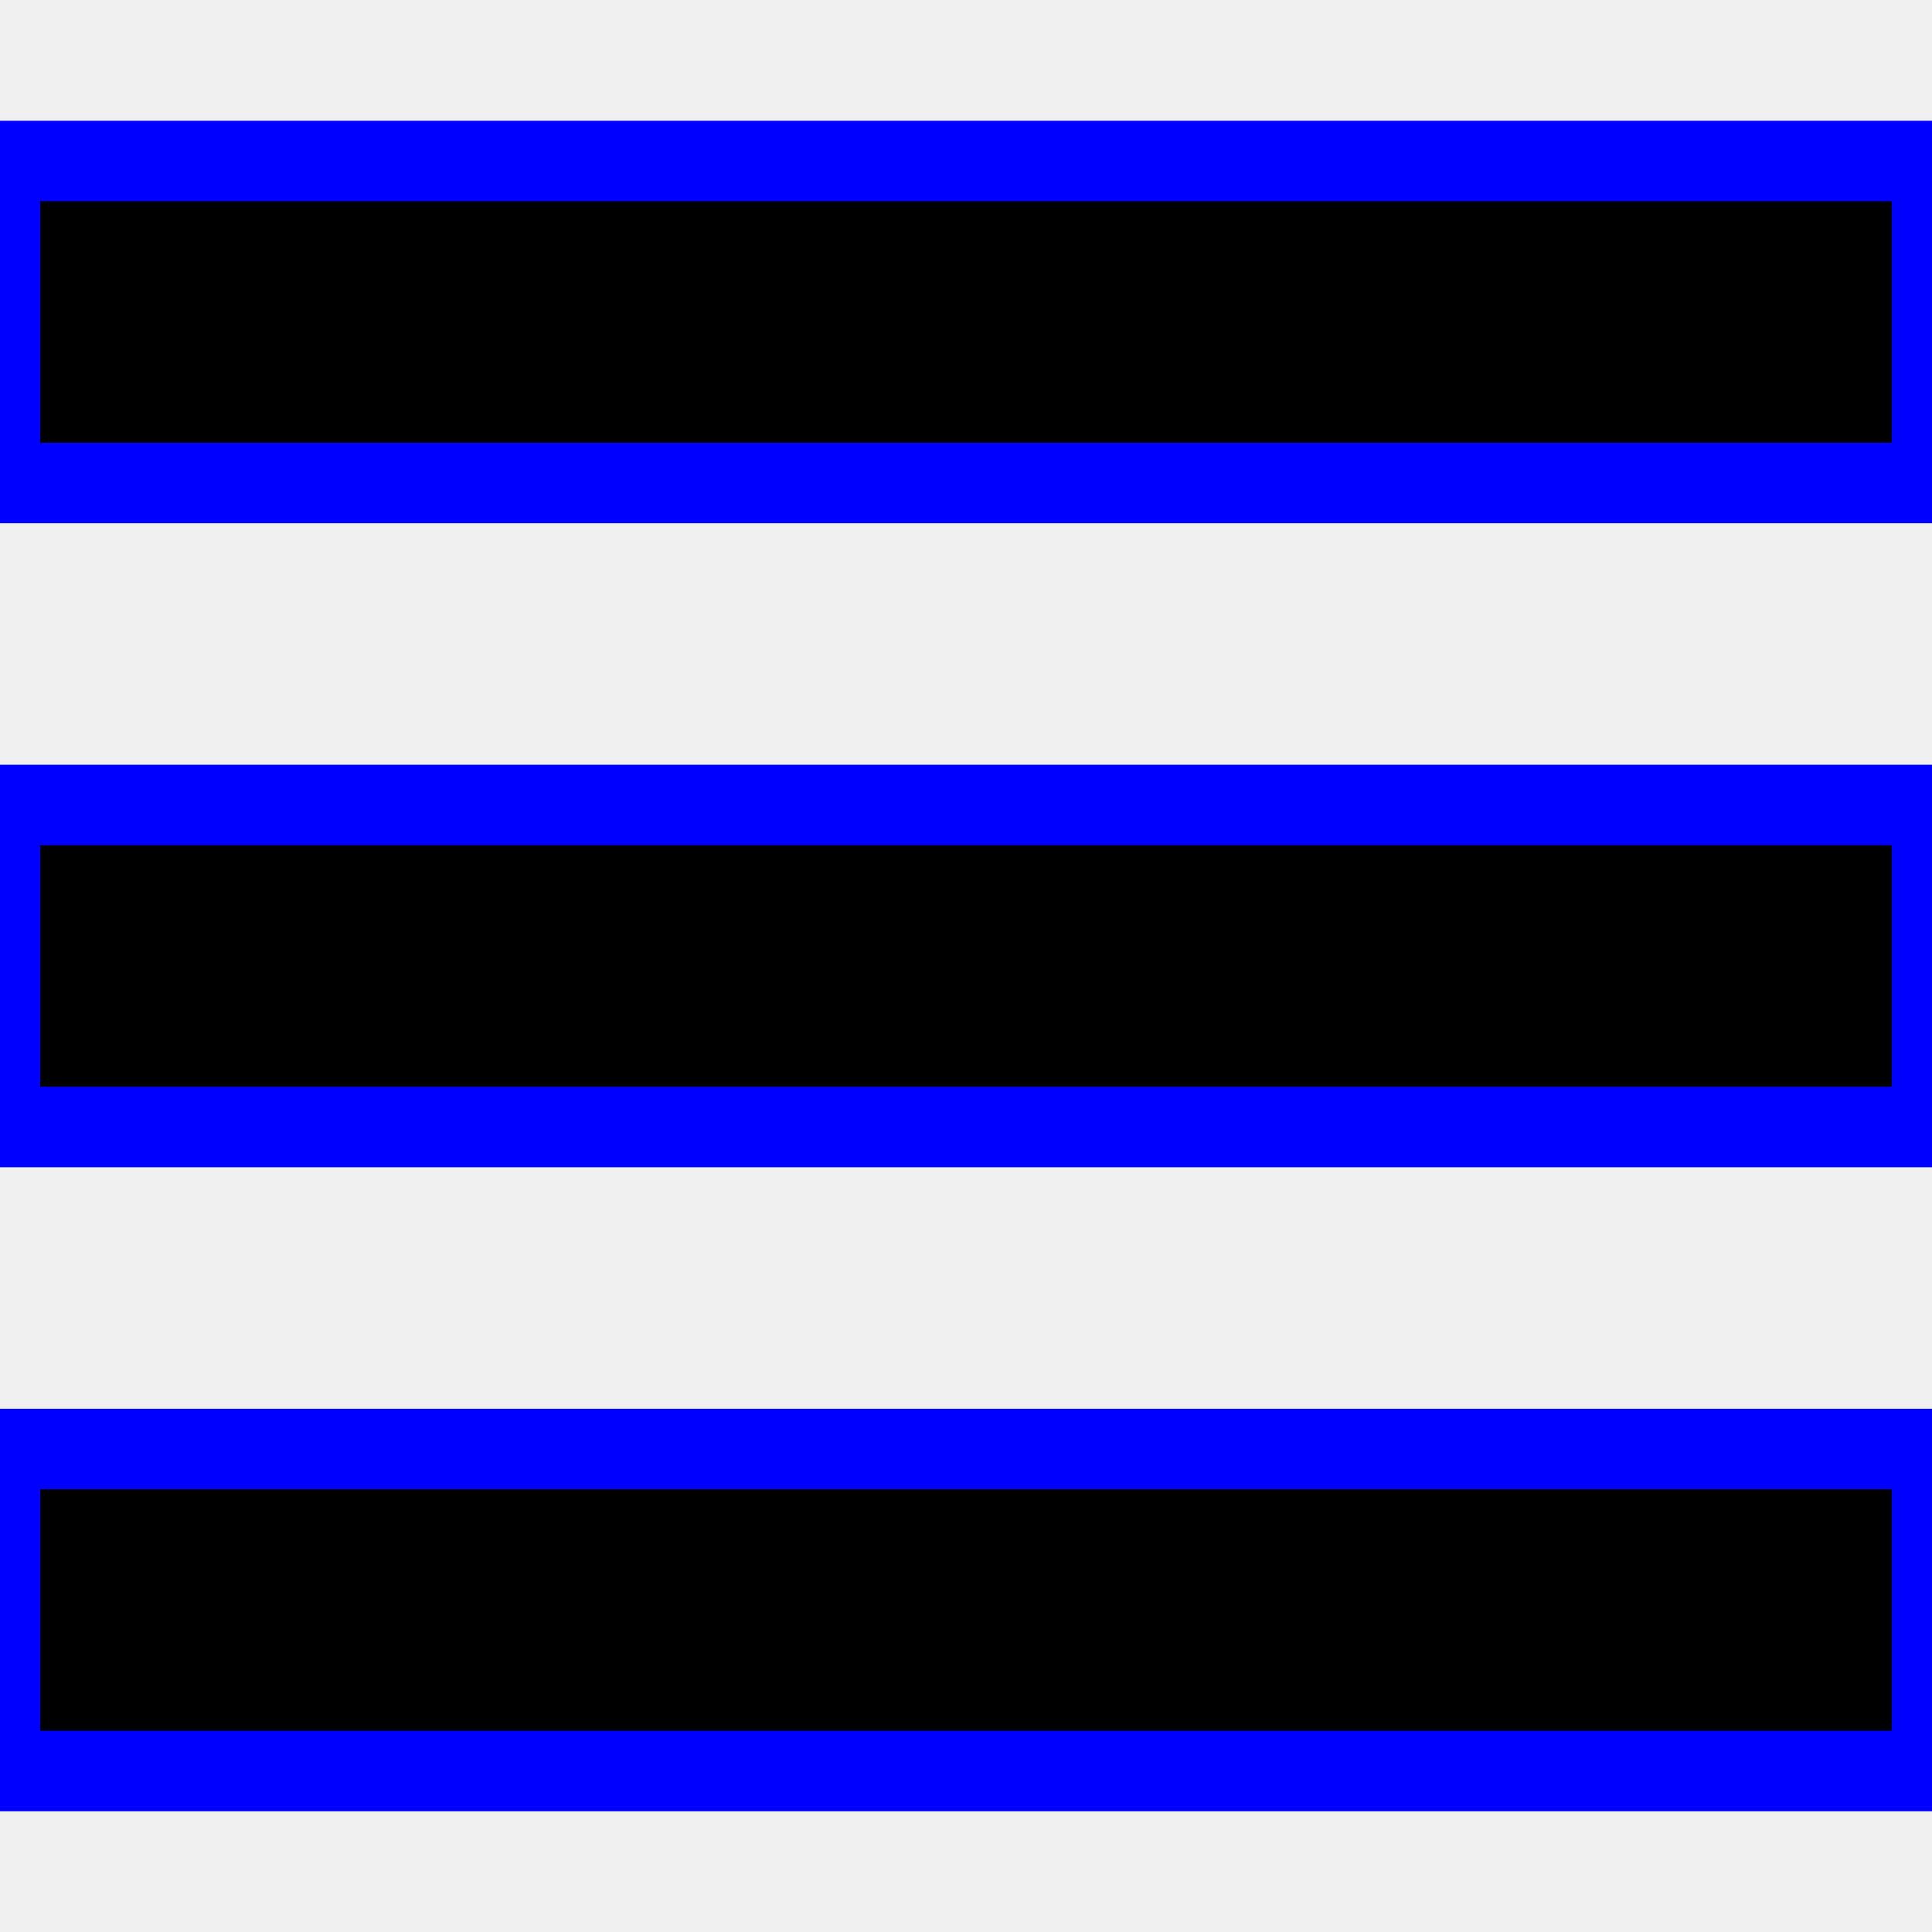
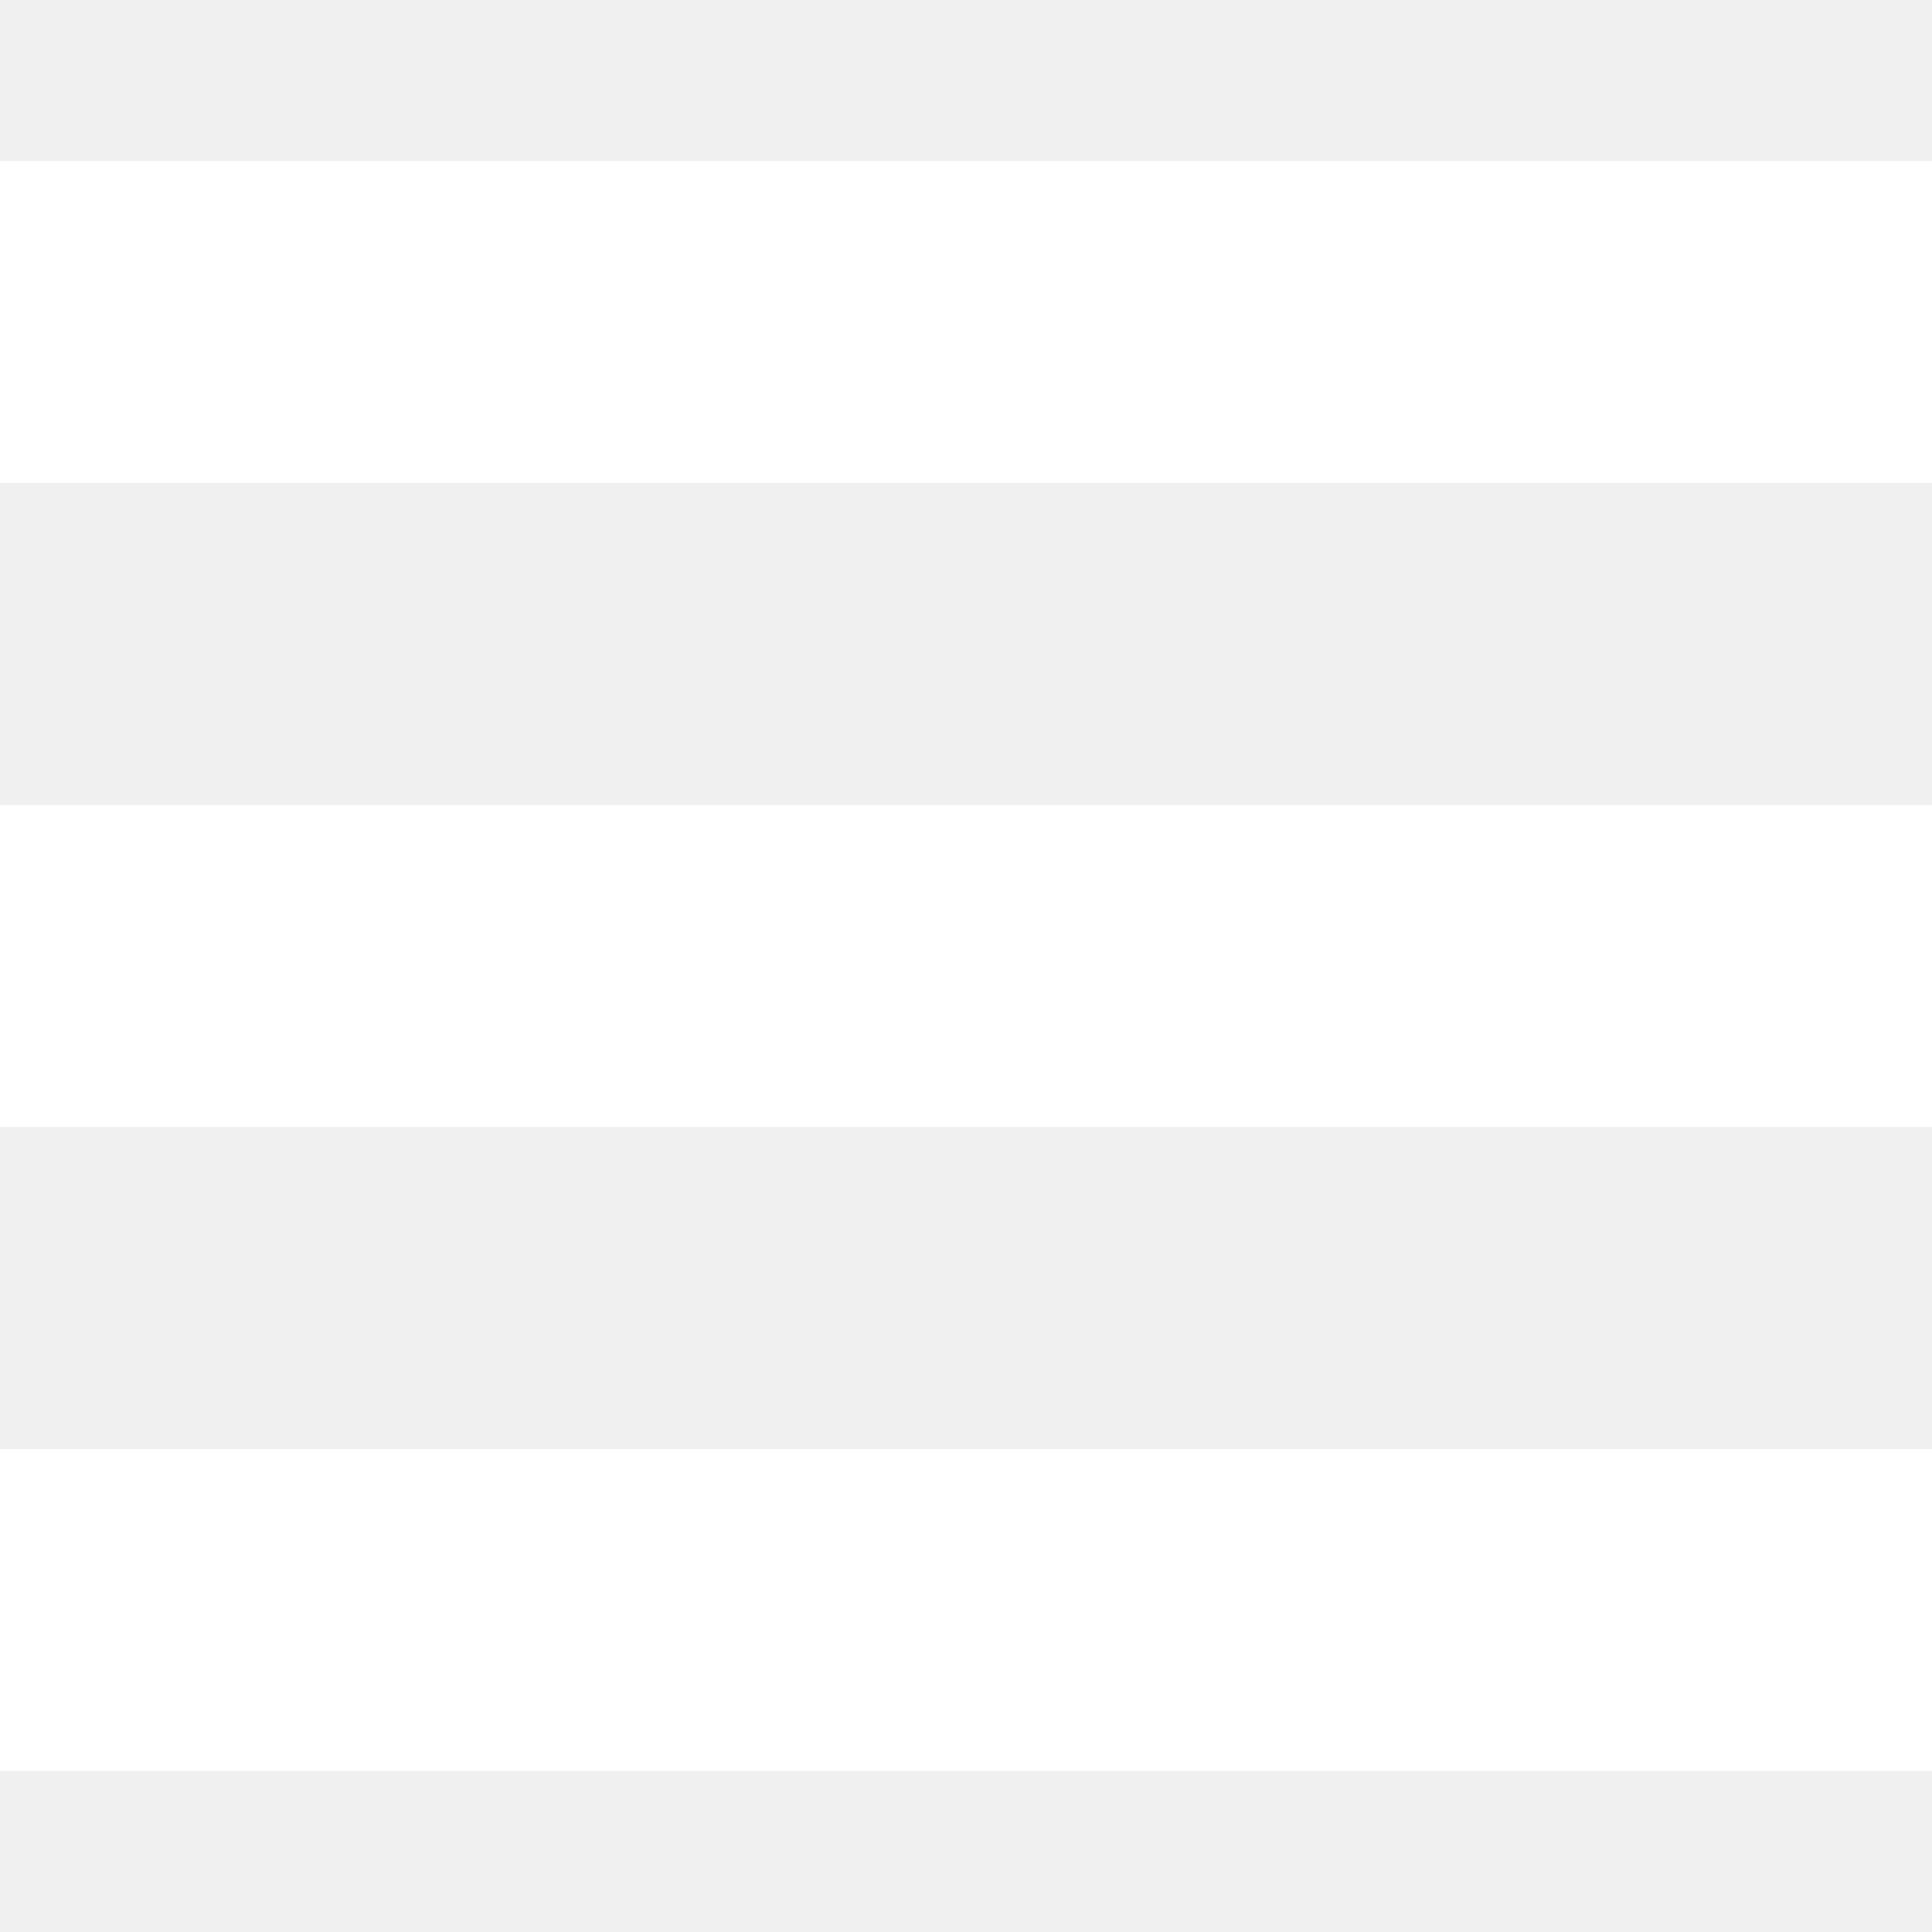
- <svg xmlns="http://www.w3.org/2000/svg" width="24" height="24" viewBox="0 0 24 24">
-   <path stroke="blue" d="M24 6h-24v-4h24v4zm0 4h-24v4h24v-4zm0 8h-24v4h24v-4z" />
+ <svg xmlns="http://www.w3.org/2000/svg" version="1.1" id="Layer_1" x="0px" y="0px" width="24px" height="24px" viewBox="0 0 24 24" enable-background="new 0 0 24 24" xml:space="preserve">
+   <path fill="#FFFFFF" d="M24,6H0V2h24V6z M24,10H0v4h24V10z M24,18H0v4h24V18z" />
</svg>
